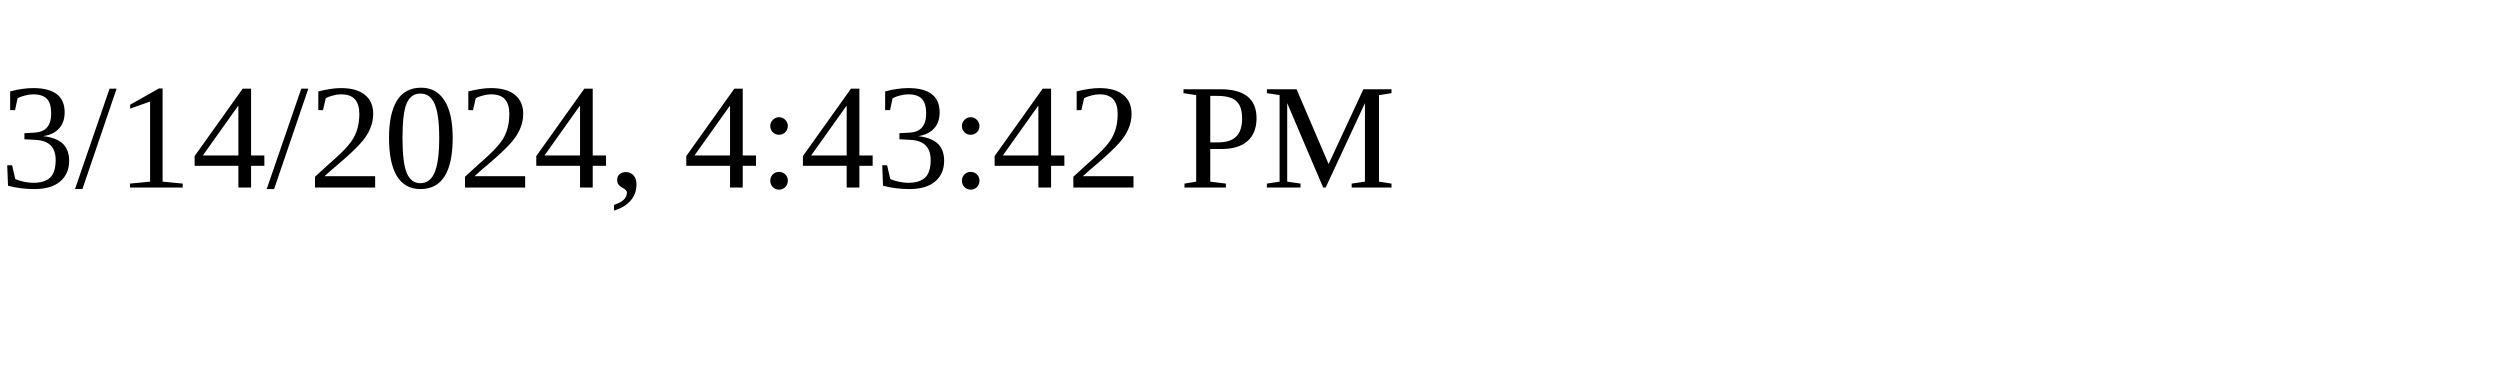
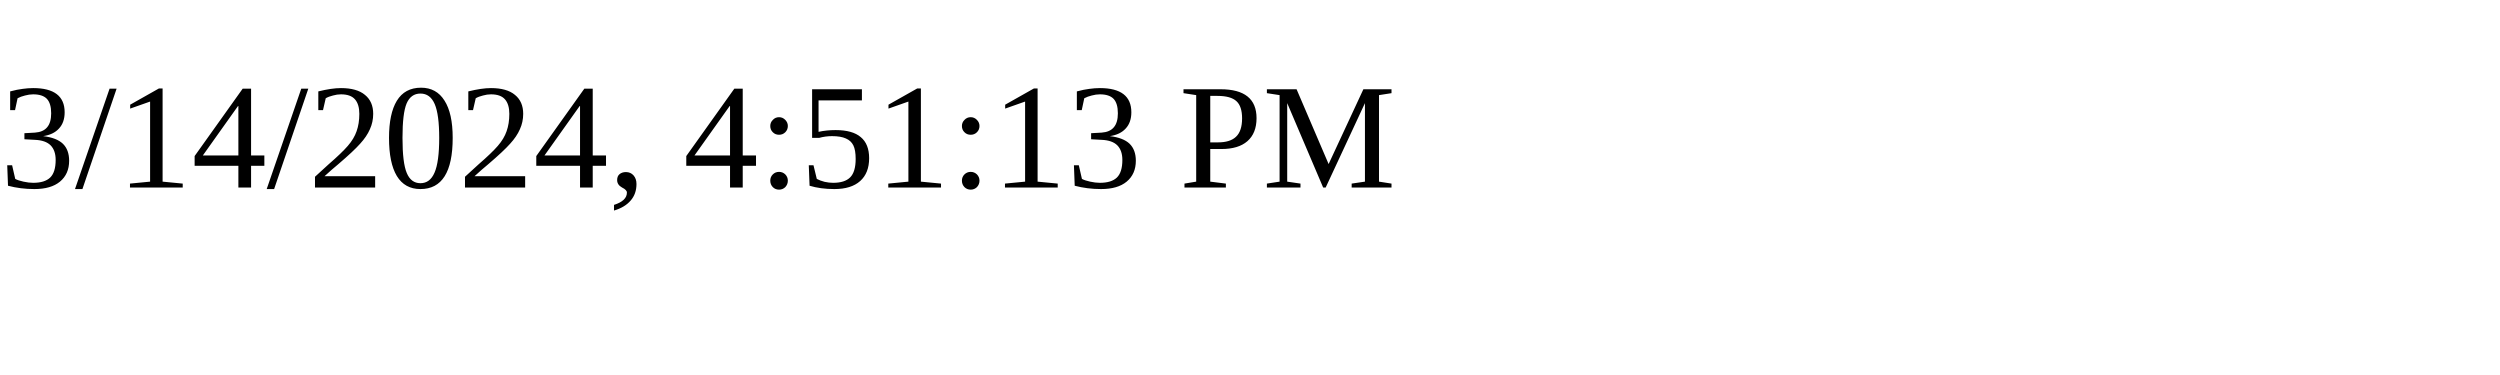
<svg xmlns="http://www.w3.org/2000/svg" height="30" width="200">
-   <text x="0" y="15">3/14/2024, 4:43:42 PM</text>
+   <text x="0" y="15">3/14/2024, 4:51:13 PM</text>
</svg>
